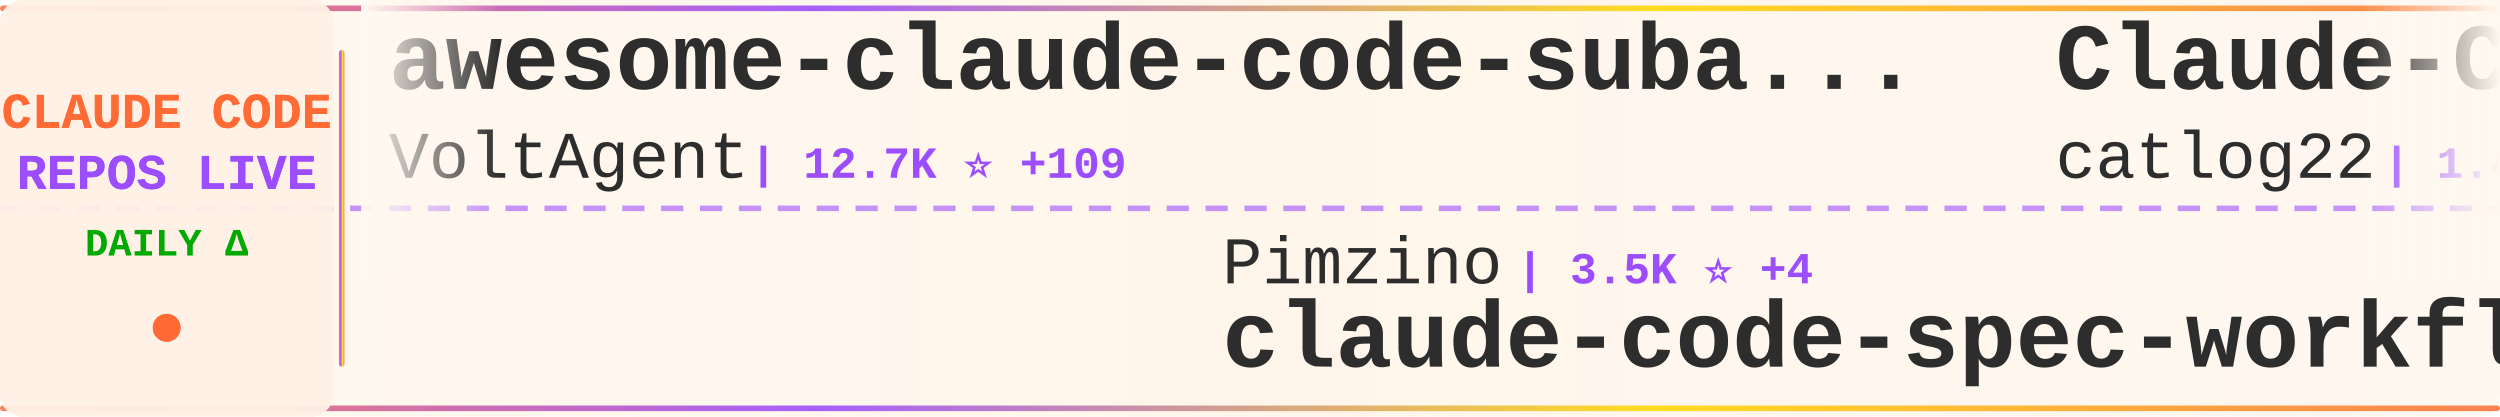
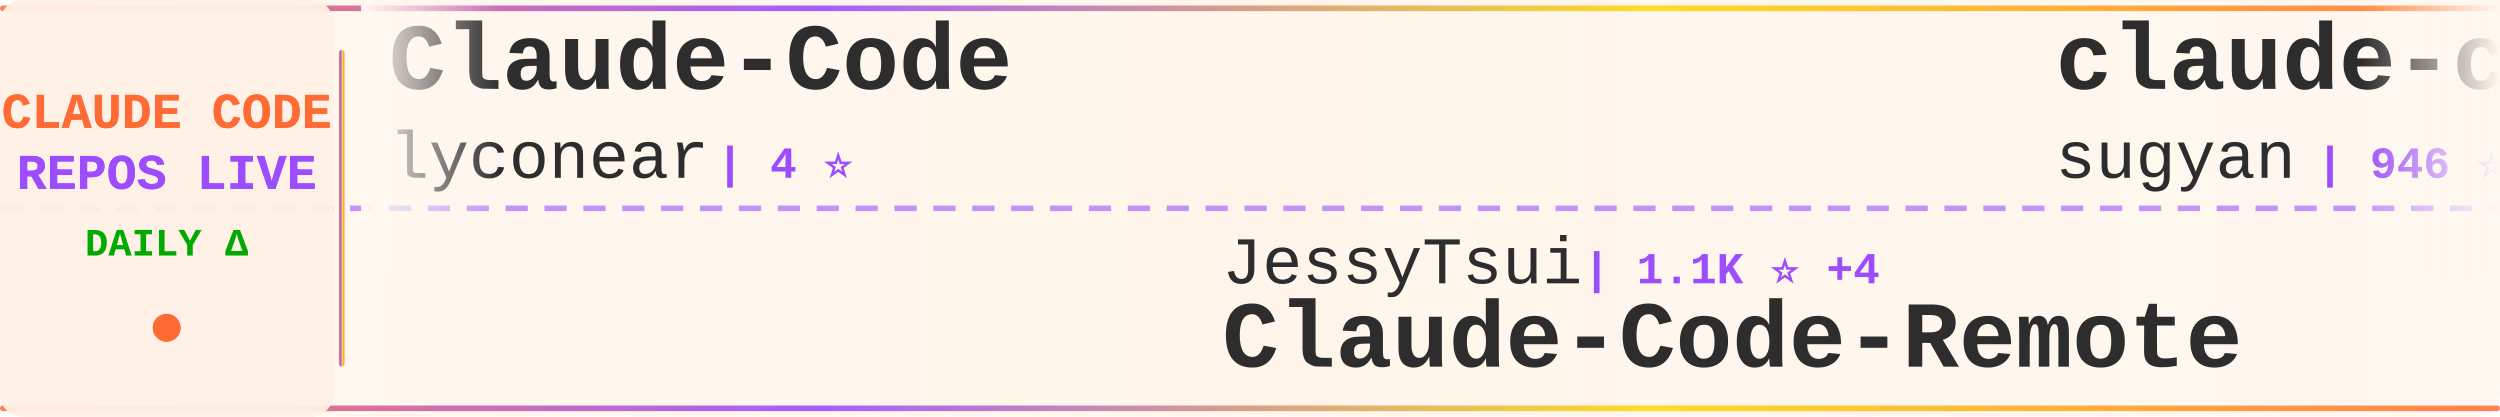
<svg xmlns="http://www.w3.org/2000/svg" width="900" height="150">
  <defs>
    <linearGradient id="tickerBg" x1="0%" y1="0%" x2="100%" y2="0%">
      <stop offset="0%" style="stop-color:#fff8f0;stop-opacity:0.98" />
      <stop offset="50%" style="stop-color:#fff5eb;stop-opacity:1" />
      <stop offset="100%" style="stop-color:#fff8f0;stop-opacity:0.98" />
    </linearGradient>
    <linearGradient id="borderGrad" x1="0%" y1="0%" x2="100%" y2="0%">
      <stop offset="0%" style="stop-color:#FF6B35;stop-opacity:0.85">
        <animate attributeName="stop-opacity" values="0.85;1;0.85" dur="2s" repeatCount="indefinite" />
      </stop>
      <stop offset="33%" style="stop-color:#9C4EFF;stop-opacity:0.9">
        <animate attributeName="stop-opacity" values="0.9;1;0.9" dur="2.2s" repeatCount="indefinite" />
      </stop>
      <stop offset="66%" style="stop-color:#FFD700;stop-opacity:0.85">
        <animate attributeName="stop-opacity" values="0.85;1;0.85" dur="1.8s" repeatCount="indefinite" />
      </stop>
      <stop offset="100%" style="stop-color:#FF6B35;stop-opacity:0.85">
        <animate attributeName="stop-opacity" values="0.85;1;0.85" dur="2s" repeatCount="indefinite" />
      </stop>
    </linearGradient>
    <filter id="textGlow">
      <feGaussianBlur stdDeviation="0.15" result="coloredBlur" />
      <feMerge>
        <feMergeNode in="coloredBlur" />
        <feMergeNode in="SourceGraphic" />
      </feMerge>
    </filter>
    <filter id="metricGlow">
      <feGaussianBlur stdDeviation="0.2" result="coloredBlur" />
      <feMerge>
        <feMergeNode in="coloredBlur" />
        <feMergeNode in="SourceGraphic" />
      </feMerge>
    </filter>
    <linearGradient id="leftFade" x1="0%" y1="0%" x2="100%" y2="0%">
      <stop offset="0%" style="stop-color:#fff8f0;stop-opacity:1" />
      <stop offset="100%" style="stop-color:#fff8f0;stop-opacity:0" />
    </linearGradient>
    <linearGradient id="rightFade" x1="0%" y1="0%" x2="100%" y2="0%">
      <stop offset="0%" style="stop-color:#fff8f0;stop-opacity:0" />
      <stop offset="100%" style="stop-color:#fff8f0;stop-opacity:1" />
    </linearGradient>
  </defs>
  <rect width="900" height="150" fill="url(#tickerBg)" rx="8" />
  <rect x="0" y="2" width="900" height="2" fill="url(#borderGrad)" rx="1" />
  <rect x="0" y="146" width="900" height="2" fill="url(#borderGrad)" rx="1" />
  <line x1="0" y1="75" x2="900" y2="75" stroke="#9C4EFF" stroke-width="2" stroke-dasharray="8 6" opacity="0.6" />
  <rect x="0" y="0" width="120" height="150" fill="#fff0e6" opacity="0.95" rx="8" />
  <text x="60" y="46" font-family="'Courier New', monospace" font-size="18" font-weight="bold" fill="#FF6B35" text-anchor="middle" filter="url(#textGlow)">
    CLAUDE CODE
  </text>
  <text x="60" y="68" font-family="'Courier New', monospace" font-size="18" font-weight="bold" fill="#9C4EFF" text-anchor="middle" filter="url(#textGlow)">
    REPOS LIVE
  </text>
  <text x="60" y="92" font-family="'Courier New', monospace" font-size="14" font-weight="bold" fill="#00aa00" text-anchor="middle">
    DAILY Δ
  </text>
  <circle cx="60" cy="118" r="5" fill="#FF6B35" filter="url(#metricGlow)">
    <animate attributeName="r" values="4;6;4" dur="1.5s" repeatCount="indefinite" />
    <animate attributeName="opacity" values="0.6;1;0.6" dur="1.5s" repeatCount="indefinite" />
  </circle>
  <rect x="122" y="18" width="2" height="114" fill="url(#borderGrad)" rx="1" />
  <clipPath id="tickerClip">
    <rect x="130" y="0" width="770" height="150" />
  </clipPath>
  <g clip-path="url(#tickerClip)">
    <g id="tickerItems">
      <animateTransform attributeName="transform" attributeType="XML" type="translate" from="0 0" to="-3000 0" dur="54s" repeatCount="indefinite" />
      <g transform="translate(0, 0)">
-         <text x="140" y="32" font-family="'Courier New', monospace" font-size="34" font-weight="bold" fill="#2d2d2d">awesome-claude-code-suba...</text>
-         <text x="140" y="64" font-family="'Courier New', monospace" font-size="24" font-weight="normal" fill="#2d2d2d" opacity="1.0">VoltAgent</text>
-         <text x="270" y="64" font-family="'Courier New', monospace" font-size="16" font-weight="bold" fill="#9C4EFF"> | 12.7K ⭐ +109</text>
+         <text x="140" y="32" font-family="'Courier New', monospace" font-size="34" font-weight="bold" fill="#2d2d2d">Claude-Code</text>
+         <text x="140" y="64" font-family="'Courier New', monospace" font-size="24" font-weight="normal" fill="#2d2d2d" opacity="1.0">lyconear</text>
+         <text x="258" y="64" font-family="'Courier New', monospace" font-size="16" font-weight="bold" fill="#9C4EFF"> | 4 ⭐</text>
      </g>
      <g transform="translate(300, 0)">
-         <text x="140" y="102" font-family="'Courier New', monospace" font-size="24" font-weight="normal" fill="#2d2d2d" opacity="1.0">Pimzino</text>
-         <text x="246" y="102" font-family="'Courier New', monospace" font-size="16" font-weight="bold" fill="#9C4EFF"> | 3.5K ⭐ +4</text>
-         <text x="140" y="132" font-family="'Courier New', monospace" font-size="34" font-weight="bold" fill="#2d2d2d">claude-code-spec-workflo...</text>
+         <text x="140" y="102" font-family="'Courier New', monospace" font-size="24" font-weight="normal" fill="#2d2d2d" opacity="1.0">JessyTsui</text>
+         <text x="270" y="102" font-family="'Courier New', monospace" font-size="16" font-weight="bold" fill="#9C4EFF"> | 1.1K ⭐ +4</text>
+         <text x="140" y="132" font-family="'Courier New', monospace" font-size="34" font-weight="bold" fill="#2d2d2d">Claude-Code-Remote</text>
      </g>
      <g transform="translate(600, 0)">
-         <text x="140" y="32" font-family="'Courier New', monospace" font-size="34" font-weight="bold" fill="#2d2d2d">Claude-Code-Workflow</text>
-         <text x="140" y="64" font-family="'Courier New', monospace" font-size="24" font-weight="normal" fill="#2d2d2d" opacity="1.0">catlog22</text>
-         <text x="258" y="64" font-family="'Courier New', monospace" font-size="16" font-weight="bold" fill="#9C4EFF"> | 1.4K ⭐ +7</text>
+         <text x="140" y="32" font-family="'Courier New', monospace" font-size="34" font-weight="bold" fill="#2d2d2d">claude-code-webui</text>
+         <text x="140" y="64" font-family="'Courier New', monospace" font-size="24" font-weight="normal" fill="#2d2d2d" opacity="1.0">sugyan</text>
+         <text x="234" y="64" font-family="'Courier New', monospace" font-size="16" font-weight="bold" fill="#9C4EFF"> | 946 ⭐ +1</text>
      </g>
      <g transform="translate(900, 0)">
-         <text x="140" y="102" font-family="'Courier New', monospace" font-size="24" font-weight="normal" fill="#2d2d2d" opacity="1.0">upstash</text>
-         <text x="246" y="102" font-family="'Courier New', monospace" font-size="16" font-weight="bold" fill="#9C4EFF"> | 48.0K ⭐ +123</text>
-         <text x="140" y="132" font-family="'Courier New', monospace" font-size="34" font-weight="bold" fill="#2d2d2d">context7</text>
+         <text x="140" y="102" font-family="'Courier New', monospace" font-size="24" font-weight="normal" fill="#2d2d2d" opacity="1.0">nishimoto265</text>
+         <text x="306" y="102" font-family="'Courier New', monospace" font-size="16" font-weight="bold" fill="#9C4EFF"> | 493 ⭐</text>
+         <text x="140" y="132" font-family="'Courier New', monospace" font-size="34" font-weight="bold" fill="#2d2d2d">Claude-Code-Communicatio...</text>
      </g>
      <g transform="translate(1200, 0)">
-         <text x="140" y="32" font-family="'Courier New', monospace" font-size="34" font-weight="bold" fill="#2d2d2d">ralph</text>
-         <text x="140" y="64" font-family="'Courier New', monospace" font-size="24" font-weight="normal" fill="#2d2d2d" opacity="1.0">snarktank</text>
-         <text x="270" y="64" font-family="'Courier New', monospace" font-size="16" font-weight="bold" fill="#9C4EFF"> | 12.2K ⭐ +107</text>
+         <text x="140" y="32" font-family="'Courier New', monospace" font-size="34" font-weight="bold" fill="#2d2d2d">vibe-kanban</text>
+         <text x="140" y="64" font-family="'Courier New', monospace" font-size="24" font-weight="normal" fill="#2d2d2d" opacity="1.0">BloopAI</text>
+         <text x="246" y="64" font-family="'Courier New', monospace" font-size="16" font-weight="bold" fill="#9C4EFF"> | 22.6K ⭐ +84</text>
      </g>
      <g transform="translate(1500, 0)">
-         <text x="140" y="102" font-family="'Courier New', monospace" font-size="24" font-weight="normal" fill="#2d2d2d" opacity="1.0">slopus</text>
-         <text x="234" y="102" font-family="'Courier New', monospace" font-size="16" font-weight="bold" fill="#9C4EFF"> | 14.4K ⭐ +112</text>
-         <text x="140" y="132" font-family="'Courier New', monospace" font-size="34" font-weight="bold" fill="#2d2d2d">happy</text>
+         <text x="140" y="102" font-family="'Courier New', monospace" font-size="24" font-weight="normal" fill="#2d2d2d" opacity="1.0">winfunc</text>
+         <text x="246" y="102" font-family="'Courier New', monospace" font-size="16" font-weight="bold" fill="#9C4EFF"> | 20.8K ⭐ +11</text>
+         <text x="140" y="132" font-family="'Courier New', monospace" font-size="34" font-weight="bold" fill="#2d2d2d">opcode</text>
      </g>
      <g transform="translate(1800, 0)">
-         <text x="140" y="32" font-family="'Courier New', monospace" font-size="34" font-weight="bold" fill="#2d2d2d">edmunds-claude-code</text>
-         <text x="140" y="64" font-family="'Courier New', monospace" font-size="24" font-weight="normal" fill="#2d2d2d" opacity="1.0">edmund-io</text>
-         <text x="270" y="64" font-family="'Courier New', monospace" font-size="16" font-weight="bold" fill="#9C4EFF"> | 1.3K ⭐ +8</text>
+         <text x="140" y="32" font-family="'Courier New', monospace" font-size="34" font-weight="bold" fill="#2d2d2d">claude-code-showcase</text>
+         <text x="140" y="64" font-family="'Courier New', monospace" font-size="24" font-weight="normal" fill="#2d2d2d" opacity="1.0">ChrisWiles</text>
+         <text x="282" y="64" font-family="'Courier New', monospace" font-size="16" font-weight="bold" fill="#9C4EFF"> | 5.5K ⭐ +8</text>
      </g>
      <g transform="translate(2100, 0)">
-         <text x="140" y="102" font-family="'Courier New', monospace" font-size="24" font-weight="normal" fill="#2d2d2d" opacity="1.0">EnzeD</text>
-         <text x="222" y="102" font-family="'Courier New', monospace" font-size="16" font-weight="bold" fill="#9C4EFF"> | 4.0K ⭐ +5</text>
-         <text x="140" y="132" font-family="'Courier New', monospace" font-size="34" font-weight="bold" fill="#2d2d2d">vibe-coding</text>
+         <text x="140" y="102" font-family="'Courier New', monospace" font-size="24" font-weight="normal" fill="#2d2d2d" opacity="1.0">zhukunpenglinyutong</text>
+         <text x="390" y="102" font-family="'Courier New', monospace" font-size="16" font-weight="bold" fill="#9C4EFF"> | 1.5K ⭐ +32</text>
+         <text x="140" y="132" font-family="'Courier New', monospace" font-size="34" font-weight="bold" fill="#2d2d2d">idea-claude-code-gui</text>
      </g>
      <g transform="translate(2400, 0)">
-         <text x="140" y="32" font-family="'Courier New', monospace" font-size="34" font-weight="bold" fill="#2d2d2d">claude-agent-sdk-demos</text>
-         <text x="140" y="64" font-family="'Courier New', monospace" font-size="24" font-weight="normal" fill="#2d2d2d" opacity="1.0">anthropics</text>
-         <text x="282" y="64" font-family="'Courier New', monospace" font-size="16" font-weight="bold" fill="#9C4EFF"> | 1.6K ⭐ +7</text>
+         <text x="140" y="32" font-family="'Courier New', monospace" font-size="34" font-weight="bold" fill="#2d2d2d">Claudable</text>
+         <text x="140" y="64" font-family="'Courier New', monospace" font-size="24" font-weight="normal" fill="#2d2d2d" opacity="1.0">opactorai</text>
+         <text x="270" y="64" font-family="'Courier New', monospace" font-size="16" font-weight="bold" fill="#9C4EFF"> | 3.8K ⭐ +5</text>
      </g>
      <g transform="translate(2700, 0)">
-         <text x="140" y="102" font-family="'Courier New', monospace" font-size="24" font-weight="normal" fill="#2d2d2d" opacity="1.0">ChrisWiles</text>
-         <text x="282" y="102" font-family="'Courier New', monospace" font-size="16" font-weight="bold" fill="#9C4EFF"> | 5.5K ⭐ +8</text>
-         <text x="140" y="132" font-family="'Courier New', monospace" font-size="34" font-weight="bold" fill="#2d2d2d">claude-code-showcase</text>
+         <text x="140" y="102" font-family="'Courier New', monospace" font-size="24" font-weight="normal" fill="#2d2d2d" opacity="1.0">diet103</text>
+         <text x="246" y="102" font-family="'Courier New', monospace" font-size="16" font-weight="bold" fill="#9C4EFF"> | 9.2K ⭐ +15</text>
+         <text x="140" y="132" font-family="'Courier New', monospace" font-size="34" font-weight="bold" fill="#2d2d2d">claude-code-infrastructu...</text>
      </g>
      <g transform="translate(3000, 0)">
-         <text x="140" y="32" font-family="'Courier New', monospace" font-size="34" font-weight="bold" fill="#2d2d2d">awesome-claude-code-suba...</text>
-         <text x="140" y="64" font-family="'Courier New', monospace" font-size="24" font-weight="normal" fill="#2d2d2d" opacity="1.0">VoltAgent</text>
-         <text x="270" y="64" font-family="'Courier New', monospace" font-size="16" font-weight="bold" fill="#9C4EFF"> | 12.7K ⭐ +109</text>
+         <text x="140" y="32" font-family="'Courier New', monospace" font-size="34" font-weight="bold" fill="#2d2d2d">Claude-Code</text>
+         <text x="140" y="64" font-family="'Courier New', monospace" font-size="24" font-weight="normal" fill="#2d2d2d" opacity="1.0">lyconear</text>
+         <text x="258" y="64" font-family="'Courier New', monospace" font-size="16" font-weight="bold" fill="#9C4EFF"> | 4 ⭐</text>
      </g>
      <g transform="translate(3300, 0)">
-         <text x="140" y="102" font-family="'Courier New', monospace" font-size="24" font-weight="normal" fill="#2d2d2d" opacity="1.0">Pimzino</text>
-         <text x="246" y="102" font-family="'Courier New', monospace" font-size="16" font-weight="bold" fill="#9C4EFF"> | 3.5K ⭐ +4</text>
-         <text x="140" y="132" font-family="'Courier New', monospace" font-size="34" font-weight="bold" fill="#2d2d2d">claude-code-spec-workflo...</text>
+         <text x="140" y="102" font-family="'Courier New', monospace" font-size="24" font-weight="normal" fill="#2d2d2d" opacity="1.0">JessyTsui</text>
+         <text x="270" y="102" font-family="'Courier New', monospace" font-size="16" font-weight="bold" fill="#9C4EFF"> | 1.1K ⭐ +4</text>
+         <text x="140" y="132" font-family="'Courier New', monospace" font-size="34" font-weight="bold" fill="#2d2d2d">Claude-Code-Remote</text>
      </g>
      <g transform="translate(3600, 0)">
-         <text x="140" y="32" font-family="'Courier New', monospace" font-size="34" font-weight="bold" fill="#2d2d2d">Claude-Code-Workflow</text>
-         <text x="140" y="64" font-family="'Courier New', monospace" font-size="24" font-weight="normal" fill="#2d2d2d" opacity="1.0">catlog22</text>
-         <text x="258" y="64" font-family="'Courier New', monospace" font-size="16" font-weight="bold" fill="#9C4EFF"> | 1.4K ⭐ +7</text>
+         <text x="140" y="32" font-family="'Courier New', monospace" font-size="34" font-weight="bold" fill="#2d2d2d">claude-code-webui</text>
+         <text x="140" y="64" font-family="'Courier New', monospace" font-size="24" font-weight="normal" fill="#2d2d2d" opacity="1.0">sugyan</text>
+         <text x="234" y="64" font-family="'Courier New', monospace" font-size="16" font-weight="bold" fill="#9C4EFF"> | 946 ⭐ +1</text>
      </g>
      <g transform="translate(3900, 0)">
-         <text x="140" y="102" font-family="'Courier New', monospace" font-size="24" font-weight="normal" fill="#2d2d2d" opacity="1.0">upstash</text>
-         <text x="246" y="102" font-family="'Courier New', monospace" font-size="16" font-weight="bold" fill="#9C4EFF"> | 48.0K ⭐ +123</text>
-         <text x="140" y="132" font-family="'Courier New', monospace" font-size="34" font-weight="bold" fill="#2d2d2d">context7</text>
+         <text x="140" y="102" font-family="'Courier New', monospace" font-size="24" font-weight="normal" fill="#2d2d2d" opacity="1.0">nishimoto265</text>
+         <text x="306" y="102" font-family="'Courier New', monospace" font-size="16" font-weight="bold" fill="#9C4EFF"> | 493 ⭐</text>
+         <text x="140" y="132" font-family="'Courier New', monospace" font-size="34" font-weight="bold" fill="#2d2d2d">Claude-Code-Communicatio...</text>
      </g>
    </g>
  </g>
  <rect x="130" y="0" width="50" height="100" fill="url(#leftFade)" />
  <rect x="850" y="0" width="50" height="100" fill="url(#rightFade)" />
</svg>
